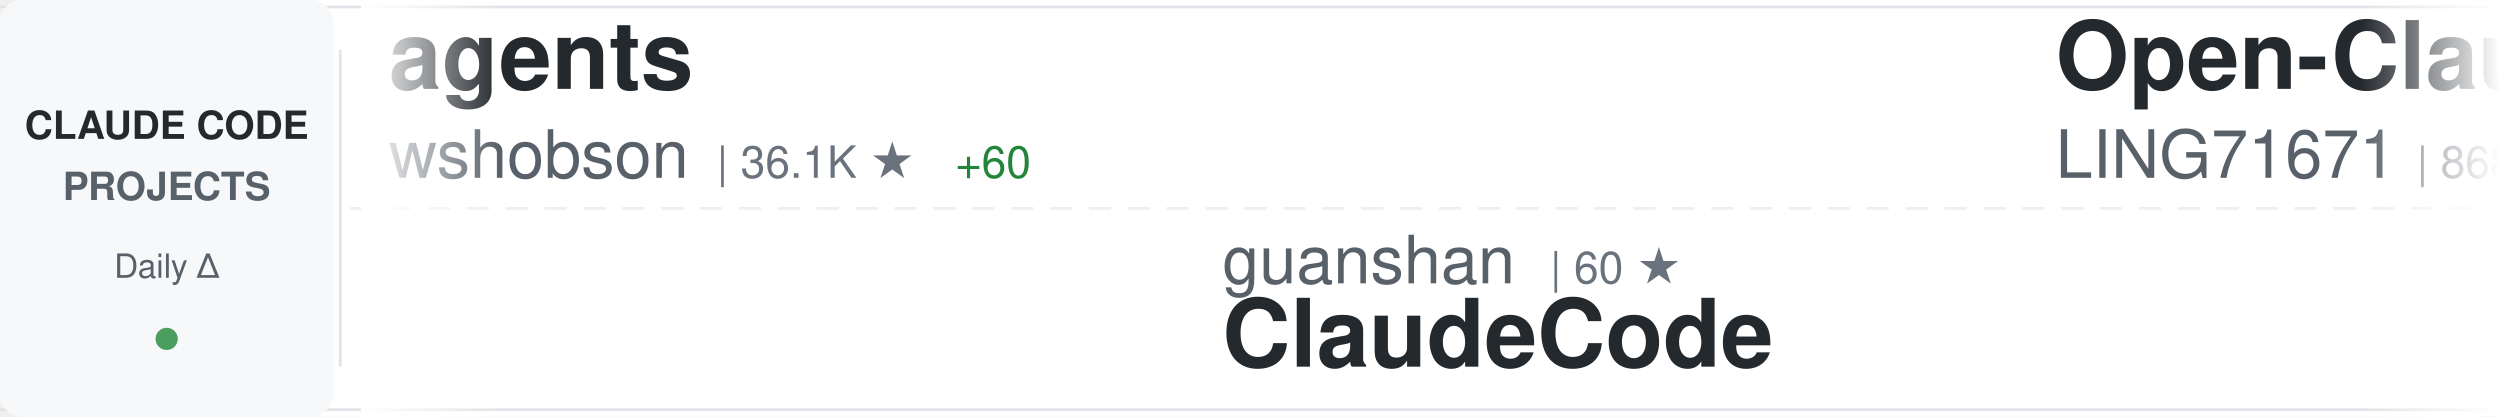
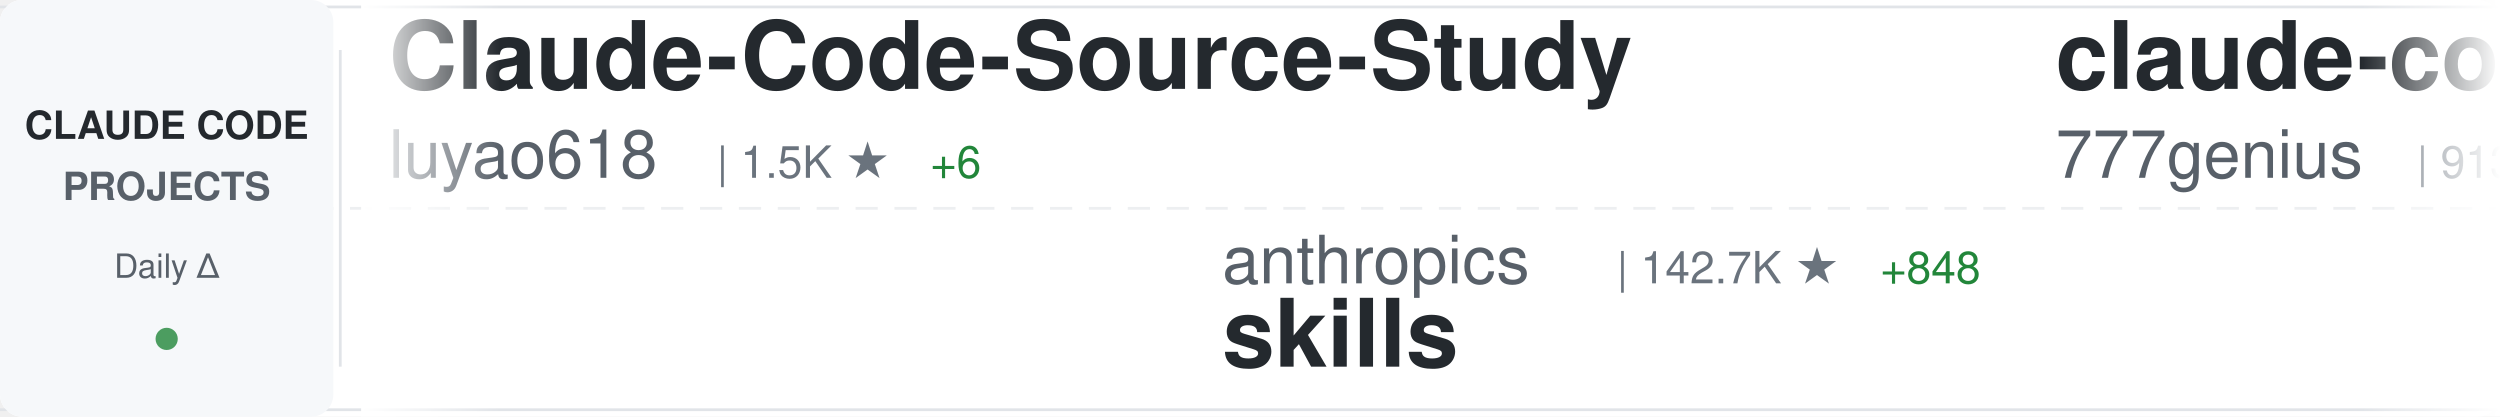
<svg xmlns="http://www.w3.org/2000/svg" width="900" height="150">
  <defs>
    <linearGradient id="awesomeLeftFade" x1="0%" y1="0%" x2="100%" y2="0%">
      <stop offset="0%" style="stop-color:#ffffff;stop-opacity:1" />
      <stop offset="100%" style="stop-color:#ffffff;stop-opacity:0" />
    </linearGradient>
    <linearGradient id="awesomeRightFade" x1="0%" y1="0%" x2="100%" y2="0%">
      <stop offset="0%" style="stop-color:#ffffff;stop-opacity:0" />
      <stop offset="100%" style="stop-color:#ffffff;stop-opacity:1" />
    </linearGradient>
  </defs>
  <rect width="900" height="150" fill="#ffffff" rx="8" />
  <rect x="0" y="2" width="900" height="1" fill="#e1e4e8" />
  <rect x="0" y="147" width="900" height="1" fill="#e1e4e8" />
  <line x1="0" y1="75" x2="900" y2="75" stroke="#e1e4e8" stroke-width="1" stroke-dasharray="8 6" opacity="0.6" />
  <rect x="0" y="0" width="120" height="150" fill="#f6f8fa" rx="8" />
  <text x="60" y="50" font-family="-apple-system, BlinkMacSystemFont, 'Segoe UI', Helvetica, Arial, sans-serif" font-size="14" font-weight="600" fill="#24292e" text-anchor="middle">CLAUDE CODE</text>
  <text x="60" y="72" font-family="-apple-system, BlinkMacSystemFont, 'Segoe UI', Helvetica, Arial, sans-serif" font-size="14" font-weight="600" fill="#586069" text-anchor="middle">PROJECTS</text>
  <text x="60" y="100" font-family="-apple-system, BlinkMacSystemFont, 'Segoe UI', Helvetica, Arial, sans-serif" font-size="12" font-weight="500" fill="#586069" text-anchor="middle">Daily Δ</text>
  <circle cx="60" cy="122" r="4" fill="#22863a" opacity="0.8" />
  <rect x="122" y="18" width="1" height="114" fill="#e1e4e8" />
  <clipPath id="awesomeTickerClip">
    <rect x="130" y="0" width="770" height="150" />
  </clipPath>
  <g clip-path="url(#awesomeTickerClip)">
    <g id="awesomeTickerItems">
      <animateTransform attributeName="transform" attributeType="XML" type="translate" from="0 0" to="-3000 0" dur="54s" repeatCount="indefinite" />
      <g transform="translate(0, 0)">
-         <text x="140" y="32" font-family="-apple-system, BlinkMacSystemFont, 'Segoe UI', Helvetica, Arial, sans-serif" font-size="34" font-weight="600" fill="#24292e">agents</text>
-         <text x="140" y="64" font-family="-apple-system, BlinkMacSystemFont, 'Segoe UI', Helvetica, Arial, sans-serif" font-size="24" font-weight="400" fill="#586069">wshobson</text>
-         <text x="258" y="64" font-family="-apple-system, BlinkMacSystemFont, 'Segoe UI', Helvetica, Arial, sans-serif" font-size="16" font-weight="500" fill="#6a737d">| 36.1K ★</text>
-         <text x="344" y="64" font-family="-apple-system, BlinkMacSystemFont, 'Segoe UI', Helvetica, Arial, sans-serif" font-size="16" font-weight="500" fill="#22863a"> +60</text>
+         <text x="140" y="32" font-family="-apple-system, BlinkMacSystemFont, 'Segoe UI', Helvetica, Arial, sans-serif" font-size="34" font-weight="600" fill="#24292e">Claude-Code-Source-Study</text>
+         <text x="140" y="64" font-family="-apple-system, BlinkMacSystemFont, 'Segoe UI', Helvetica, Arial, sans-serif" font-size="24" font-weight="400" fill="#586069">luyao618</text>
+         <text x="258" y="64" font-family="-apple-system, BlinkMacSystemFont, 'Segoe UI', Helvetica, Arial, sans-serif" font-size="16" font-weight="500" fill="#6a737d">| 1.5K ★</text>
+         <text x="335" y="64" font-family="-apple-system, BlinkMacSystemFont, 'Segoe UI', Helvetica, Arial, sans-serif" font-size="16" font-weight="500" fill="#22863a"> +6</text>
      </g>
      <g transform="translate(300, 0)">
-         <text x="140" y="102" font-family="-apple-system, BlinkMacSystemFont, 'Segoe UI', Helvetica, Arial, sans-serif" font-size="24" font-weight="400" fill="#586069">guanshan</text>
-         <text x="258" y="102" font-family="-apple-system, BlinkMacSystemFont, 'Segoe UI', Helvetica, Arial, sans-serif" font-size="16" font-weight="500" fill="#6a737d">| 60 ★</text>
-         <text x="140" y="132" font-family="-apple-system, BlinkMacSystemFont, 'Segoe UI', Helvetica, Arial, sans-serif" font-size="34" font-weight="600" fill="#24292e">ClaudeCode</text>
+         <text x="140" y="102" font-family="-apple-system, BlinkMacSystemFont, 'Segoe UI', Helvetica, Arial, sans-serif" font-size="24" font-weight="400" fill="#586069">anthropics</text>
+         <text x="282" y="102" font-family="-apple-system, BlinkMacSystemFont, 'Segoe UI', Helvetica, Arial, sans-serif" font-size="16" font-weight="500" fill="#6a737d">| 142.7K ★</text>
+         <text x="377" y="102" font-family="-apple-system, BlinkMacSystemFont, 'Segoe UI', Helvetica, Arial, sans-serif" font-size="16" font-weight="500" fill="#22863a"> +848</text>
+         <text x="140" y="132" font-family="-apple-system, BlinkMacSystemFont, 'Segoe UI', Helvetica, Arial, sans-serif" font-size="34" font-weight="600" fill="#24292e">skills</text>
      </g>
      <g transform="translate(600, 0)">
-         <text x="140" y="32" font-family="-apple-system, BlinkMacSystemFont, 'Segoe UI', Helvetica, Arial, sans-serif" font-size="34" font-weight="600" fill="#24292e">Open-ClaudeCode</text>
-         <text x="140" y="64" font-family="-apple-system, BlinkMacSystemFont, 'Segoe UI', Helvetica, Arial, sans-serif" font-size="24" font-weight="400" fill="#586069">LING71671</text>
-         <text x="270" y="64" font-family="-apple-system, BlinkMacSystemFont, 'Segoe UI', Helvetica, Arial, sans-serif" font-size="16" font-weight="500" fill="#6a737d">| 868 ★</text>
-         <text x="338" y="64" font-family="-apple-system, BlinkMacSystemFont, 'Segoe UI', Helvetica, Arial, sans-serif" font-size="16" font-weight="500" fill="#22863a"> +2</text>
+         <text x="140" y="32" font-family="-apple-system, BlinkMacSystemFont, 'Segoe UI', Helvetica, Arial, sans-serif" font-size="34" font-weight="600" fill="#24292e">claude-code-source-code</text>
+         <text x="140" y="64" font-family="-apple-system, BlinkMacSystemFont, 'Segoe UI', Helvetica, Arial, sans-serif" font-size="24" font-weight="400" fill="#586069">777genius</text>
+         <text x="270" y="64" font-family="-apple-system, BlinkMacSystemFont, 'Segoe UI', Helvetica, Arial, sans-serif" font-size="16" font-weight="500" fill="#6a737d">| 913 ★</text>
      </g>
      <g transform="translate(900, 0)">
-         <text x="140" y="102" font-family="-apple-system, BlinkMacSystemFont, 'Segoe UI', Helvetica, Arial, sans-serif" font-size="24" font-weight="400" fill="#586069">alex000kim</text>
-         <text x="282" y="102" font-family="-apple-system, BlinkMacSystemFont, 'Segoe UI', Helvetica, Arial, sans-serif" font-size="16" font-weight="500" fill="#6a737d">| 227 ★</text>
-         <text x="140" y="132" font-family="-apple-system, BlinkMacSystemFont, 'Segoe UI', Helvetica, Arial, sans-serif" font-size="34" font-weight="600" fill="#24292e">claude-code</text>
+         <text x="140" y="102" font-family="-apple-system, BlinkMacSystemFont, 'Segoe UI', Helvetica, Arial, sans-serif" font-size="24" font-weight="400" fill="#586069">pedrohcgs</text>
+         <text x="270" y="102" font-family="-apple-system, BlinkMacSystemFont, 'Segoe UI', Helvetica, Arial, sans-serif" font-size="16" font-weight="500" fill="#6a737d">| 1.2K ★</text>
+         <text x="347" y="102" font-family="-apple-system, BlinkMacSystemFont, 'Segoe UI', Helvetica, Arial, sans-serif" font-size="16" font-weight="500" fill="#22863a"> +4</text>
+         <text x="140" y="132" font-family="-apple-system, BlinkMacSystemFont, 'Segoe UI', Helvetica, Arial, sans-serif" font-size="34" font-weight="600" fill="#24292e">claude-code-my-workflow</text>
      </g>
      <g transform="translate(1200, 0)">
-         <text x="140" y="32" font-family="-apple-system, BlinkMacSystemFont, 'Segoe UI', Helvetica, Arial, sans-serif" font-size="34" font-weight="600" fill="#24292e">Claude-Code-Workflow</text>
-         <text x="140" y="64" font-family="-apple-system, BlinkMacSystemFont, 'Segoe UI', Helvetica, Arial, sans-serif" font-size="24" font-weight="400" fill="#586069">catlog22</text>
-         <text x="258" y="64" font-family="-apple-system, BlinkMacSystemFont, 'Segoe UI', Helvetica, Arial, sans-serif" font-size="16" font-weight="500" fill="#6a737d">| 2.1K ★</text>
-         <text x="335" y="64" font-family="-apple-system, BlinkMacSystemFont, 'Segoe UI', Helvetica, Arial, sans-serif" font-size="16" font-weight="500" fill="#22863a"> +2</text>
+         <text x="140" y="32" font-family="-apple-system, BlinkMacSystemFont, 'Segoe UI', Helvetica, Arial, sans-serif" font-size="34" font-weight="600" fill="#24292e">claude-code-plugins-plus...</text>
+         <text x="140" y="64" font-family="-apple-system, BlinkMacSystemFont, 'Segoe UI', Helvetica, Arial, sans-serif" font-size="24" font-weight="400" fill="#586069">jeremylongshore</text>
+         <text x="342" y="64" font-family="-apple-system, BlinkMacSystemFont, 'Segoe UI', Helvetica, Arial, sans-serif" font-size="16" font-weight="500" fill="#6a737d">| 2.3K ★</text>
+         <text x="419" y="64" font-family="-apple-system, BlinkMacSystemFont, 'Segoe UI', Helvetica, Arial, sans-serif" font-size="16" font-weight="500" fill="#22863a"> +5</text>
      </g>
      <g transform="translate(1500, 0)">
-         <text x="140" y="102" font-family="-apple-system, BlinkMacSystemFont, 'Segoe UI', Helvetica, Arial, sans-serif" font-size="24" font-weight="400" fill="#586069">anthropics</text>
-         <text x="282" y="102" font-family="-apple-system, BlinkMacSystemFont, 'Segoe UI', Helvetica, Arial, sans-serif" font-size="16" font-weight="500" fill="#6a737d">| 127.3K ★</text>
-         <text x="377" y="102" font-family="-apple-system, BlinkMacSystemFont, 'Segoe UI', Helvetica, Arial, sans-serif" font-size="16" font-weight="500" fill="#22863a"> +317</text>
-         <text x="140" y="132" font-family="-apple-system, BlinkMacSystemFont, 'Segoe UI', Helvetica, Arial, sans-serif" font-size="34" font-weight="600" fill="#24292e">claude-code</text>
+         <text x="140" y="102" font-family="-apple-system, BlinkMacSystemFont, 'Segoe UI', Helvetica, Arial, sans-serif" font-size="24" font-weight="400" fill="#586069">lorryjovens-hub</text>
+         <text x="342" y="102" font-family="-apple-system, BlinkMacSystemFont, 'Segoe UI', Helvetica, Arial, sans-serif" font-size="16" font-weight="500" fill="#6a737d">| 1.6K ★</text>
+         <text x="419" y="102" font-family="-apple-system, BlinkMacSystemFont, 'Segoe UI', Helvetica, Arial, sans-serif" font-size="16" font-weight="500" fill="#22863a"> +3</text>
+         <text x="140" y="132" font-family="-apple-system, BlinkMacSystemFont, 'Segoe UI', Helvetica, Arial, sans-serif" font-size="34" font-weight="600" fill="#24292e">claude-code-rust</text>
      </g>
      <g transform="translate(1800, 0)">
-         <text x="140" y="32" font-family="-apple-system, BlinkMacSystemFont, 'Segoe UI', Helvetica, Arial, sans-serif" font-size="34" font-weight="600" fill="#24292e">claude-code-security-rev...</text>
-         <text x="140" y="64" font-family="-apple-system, BlinkMacSystemFont, 'Segoe UI', Helvetica, Arial, sans-serif" font-size="24" font-weight="400" fill="#586069">anthropics</text>
-         <text x="282" y="64" font-family="-apple-system, BlinkMacSystemFont, 'Segoe UI', Helvetica, Arial, sans-serif" font-size="16" font-weight="500" fill="#6a737d">| 4.9K ★</text>
-         <text x="359" y="64" font-family="-apple-system, BlinkMacSystemFont, 'Segoe UI', Helvetica, Arial, sans-serif" font-size="16" font-weight="500" fill="#22863a"> +12</text>
+         <text x="140" y="32" font-family="-apple-system, BlinkMacSystemFont, 'Segoe UI', Helvetica, Arial, sans-serif" font-size="34" font-weight="600" fill="#24292e">claude-code</text>
+         <text x="140" y="64" font-family="-apple-system, BlinkMacSystemFont, 'Segoe UI', Helvetica, Arial, sans-serif" font-size="24" font-weight="400" fill="#586069">T-Lab-CUHKSZ</text>
+         <text x="306" y="64" font-family="-apple-system, BlinkMacSystemFont, 'Segoe UI', Helvetica, Arial, sans-serif" font-size="16" font-weight="500" fill="#6a737d">| 315 ★</text>
+         <text x="374" y="64" font-family="-apple-system, BlinkMacSystemFont, 'Segoe UI', Helvetica, Arial, sans-serif" font-size="16" font-weight="500" fill="#22863a"> +1</text>
      </g>
      <g transform="translate(2100, 0)">
-         <text x="140" y="102" font-family="-apple-system, BlinkMacSystemFont, 'Segoe UI', Helvetica, Arial, sans-serif" font-size="24" font-weight="400" fill="#586069">codeaashu</text>
-         <text x="270" y="102" font-family="-apple-system, BlinkMacSystemFont, 'Segoe UI', Helvetica, Arial, sans-serif" font-size="16" font-weight="500" fill="#6a737d">| 2.7K ★</text>
-         <text x="347" y="102" font-family="-apple-system, BlinkMacSystemFont, 'Segoe UI', Helvetica, Arial, sans-serif" font-size="16" font-weight="500" fill="#22863a"> +9</text>
-         <text x="140" y="132" font-family="-apple-system, BlinkMacSystemFont, 'Segoe UI', Helvetica, Arial, sans-serif" font-size="34" font-weight="600" fill="#24292e">claude-code</text>
+         <text x="140" y="102" font-family="-apple-system, BlinkMacSystemFont, 'Segoe UI', Helvetica, Arial, sans-serif" font-size="24" font-weight="400" fill="#586069">RichardAtCT</text>
+         <text x="294" y="102" font-family="-apple-system, BlinkMacSystemFont, 'Segoe UI', Helvetica, Arial, sans-serif" font-size="16" font-weight="500" fill="#6a737d">| 2.6K ★</text>
+         <text x="371" y="102" font-family="-apple-system, BlinkMacSystemFont, 'Segoe UI', Helvetica, Arial, sans-serif" font-size="16" font-weight="500" fill="#22863a"> +9</text>
+         <text x="140" y="132" font-family="-apple-system, BlinkMacSystemFont, 'Segoe UI', Helvetica, Arial, sans-serif" font-size="34" font-weight="600" fill="#24292e">claude-code-telegram</text>
      </g>
      <g transform="translate(2400, 0)">
-         <text x="140" y="32" font-family="-apple-system, BlinkMacSystemFont, 'Segoe UI', Helvetica, Arial, sans-serif" font-size="34" font-weight="600" fill="#24292e">claude_code_src</text>
-         <text x="140" y="64" font-family="-apple-system, BlinkMacSystemFont, 'Segoe UI', Helvetica, Arial, sans-serif" font-size="24" font-weight="400" fill="#586069">ponponon</text>
-         <text x="258" y="64" font-family="-apple-system, BlinkMacSystemFont, 'Segoe UI', Helvetica, Arial, sans-serif" font-size="16" font-weight="500" fill="#6a737d">| 2.3K ★</text>
+         <text x="140" y="32" font-family="-apple-system, BlinkMacSystemFont, 'Segoe UI', Helvetica, Arial, sans-serif" font-size="34" font-weight="600" fill="#24292e">claude-code</text>
+         <text x="140" y="64" font-family="-apple-system, BlinkMacSystemFont, 'Segoe UI', Helvetica, Arial, sans-serif" font-size="24" font-weight="400" fill="#586069">claude-code-best</text>
+         <text x="354" y="64" font-family="-apple-system, BlinkMacSystemFont, 'Segoe UI', Helvetica, Arial, sans-serif" font-size="16" font-weight="500" fill="#6a737d">| 19.1K ★</text>
+         <text x="440" y="64" font-family="-apple-system, BlinkMacSystemFont, 'Segoe UI', Helvetica, Arial, sans-serif" font-size="16" font-weight="500" fill="#22863a"> +60</text>
      </g>
      <g transform="translate(2700, 0)">
-         <text x="140" y="102" font-family="-apple-system, BlinkMacSystemFont, 'Segoe UI', Helvetica, Arial, sans-serif" font-size="24" font-weight="400" fill="#586069">pengchengneo</text>
-         <text x="306" y="102" font-family="-apple-system, BlinkMacSystemFont, 'Segoe UI', Helvetica, Arial, sans-serif" font-size="16" font-weight="500" fill="#6a737d">| 1.4K ★</text>
-         <text x="140" y="132" font-family="-apple-system, BlinkMacSystemFont, 'Segoe UI', Helvetica, Arial, sans-serif" font-size="34" font-weight="600" fill="#24292e">Claude-Code</text>
+         <text x="140" y="102" font-family="-apple-system, BlinkMacSystemFont, 'Segoe UI', Helvetica, Arial, sans-serif" font-size="24" font-weight="400" fill="#586069">https-deeplearning-ai</text>
+         <text x="414" y="102" font-family="-apple-system, BlinkMacSystemFont, 'Segoe UI', Helvetica, Arial, sans-serif" font-size="16" font-weight="500" fill="#6a737d">| 521 ★</text>
+         <text x="482" y="102" font-family="-apple-system, BlinkMacSystemFont, 'Segoe UI', Helvetica, Arial, sans-serif" font-size="16" font-weight="500" fill="#22863a"> +1</text>
+         <text x="140" y="132" font-family="-apple-system, BlinkMacSystemFont, 'Segoe UI', Helvetica, Arial, sans-serif" font-size="34" font-weight="600" fill="#24292e">sc-claude-code-files</text>
      </g>
      <g transform="translate(3000, 0)">
-         <text x="140" y="32" font-family="-apple-system, BlinkMacSystemFont, 'Segoe UI', Helvetica, Arial, sans-serif" font-size="34" font-weight="600" fill="#24292e">agents</text>
-         <text x="140" y="64" font-family="-apple-system, BlinkMacSystemFont, 'Segoe UI', Helvetica, Arial, sans-serif" font-size="24" font-weight="400" fill="#586069">wshobson</text>
-         <text x="258" y="64" font-family="-apple-system, BlinkMacSystemFont, 'Segoe UI', Helvetica, Arial, sans-serif" font-size="16" font-weight="500" fill="#6a737d">| 36.1K ★</text>
-         <text x="344" y="64" font-family="-apple-system, BlinkMacSystemFont, 'Segoe UI', Helvetica, Arial, sans-serif" font-size="16" font-weight="500" fill="#22863a"> +60</text>
+         <text x="140" y="32" font-family="-apple-system, BlinkMacSystemFont, 'Segoe UI', Helvetica, Arial, sans-serif" font-size="34" font-weight="600" fill="#24292e">Claude-Code-Source-Study</text>
+         <text x="140" y="64" font-family="-apple-system, BlinkMacSystemFont, 'Segoe UI', Helvetica, Arial, sans-serif" font-size="24" font-weight="400" fill="#586069">luyao618</text>
+         <text x="258" y="64" font-family="-apple-system, BlinkMacSystemFont, 'Segoe UI', Helvetica, Arial, sans-serif" font-size="16" font-weight="500" fill="#6a737d">| 1.5K ★</text>
+         <text x="335" y="64" font-family="-apple-system, BlinkMacSystemFont, 'Segoe UI', Helvetica, Arial, sans-serif" font-size="16" font-weight="500" fill="#22863a"> +6</text>
      </g>
      <g transform="translate(3300, 0)">
-         <text x="140" y="102" font-family="-apple-system, BlinkMacSystemFont, 'Segoe UI', Helvetica, Arial, sans-serif" font-size="24" font-weight="400" fill="#586069">guanshan</text>
-         <text x="258" y="102" font-family="-apple-system, BlinkMacSystemFont, 'Segoe UI', Helvetica, Arial, sans-serif" font-size="16" font-weight="500" fill="#6a737d">| 60 ★</text>
-         <text x="140" y="132" font-family="-apple-system, BlinkMacSystemFont, 'Segoe UI', Helvetica, Arial, sans-serif" font-size="34" font-weight="600" fill="#24292e">ClaudeCode</text>
+         <text x="140" y="102" font-family="-apple-system, BlinkMacSystemFont, 'Segoe UI', Helvetica, Arial, sans-serif" font-size="24" font-weight="400" fill="#586069">anthropics</text>
+         <text x="282" y="102" font-family="-apple-system, BlinkMacSystemFont, 'Segoe UI', Helvetica, Arial, sans-serif" font-size="16" font-weight="500" fill="#6a737d">| 142.7K ★</text>
+         <text x="377" y="102" font-family="-apple-system, BlinkMacSystemFont, 'Segoe UI', Helvetica, Arial, sans-serif" font-size="16" font-weight="500" fill="#22863a"> +848</text>
+         <text x="140" y="132" font-family="-apple-system, BlinkMacSystemFont, 'Segoe UI', Helvetica, Arial, sans-serif" font-size="34" font-weight="600" fill="#24292e">skills</text>
      </g>
      <g transform="translate(3600, 0)">
-         <text x="140" y="32" font-family="-apple-system, BlinkMacSystemFont, 'Segoe UI', Helvetica, Arial, sans-serif" font-size="34" font-weight="600" fill="#24292e">Open-ClaudeCode</text>
-         <text x="140" y="64" font-family="-apple-system, BlinkMacSystemFont, 'Segoe UI', Helvetica, Arial, sans-serif" font-size="24" font-weight="400" fill="#586069">LING71671</text>
-         <text x="270" y="64" font-family="-apple-system, BlinkMacSystemFont, 'Segoe UI', Helvetica, Arial, sans-serif" font-size="16" font-weight="500" fill="#6a737d">| 868 ★</text>
-         <text x="338" y="64" font-family="-apple-system, BlinkMacSystemFont, 'Segoe UI', Helvetica, Arial, sans-serif" font-size="16" font-weight="500" fill="#22863a"> +2</text>
+         <text x="140" y="32" font-family="-apple-system, BlinkMacSystemFont, 'Segoe UI', Helvetica, Arial, sans-serif" font-size="34" font-weight="600" fill="#24292e">claude-code-source-code</text>
+         <text x="140" y="64" font-family="-apple-system, BlinkMacSystemFont, 'Segoe UI', Helvetica, Arial, sans-serif" font-size="24" font-weight="400" fill="#586069">777genius</text>
+         <text x="270" y="64" font-family="-apple-system, BlinkMacSystemFont, 'Segoe UI', Helvetica, Arial, sans-serif" font-size="16" font-weight="500" fill="#6a737d">| 913 ★</text>
      </g>
      <g transform="translate(3900, 0)">
-         <text x="140" y="102" font-family="-apple-system, BlinkMacSystemFont, 'Segoe UI', Helvetica, Arial, sans-serif" font-size="24" font-weight="400" fill="#586069">alex000kim</text>
-         <text x="282" y="102" font-family="-apple-system, BlinkMacSystemFont, 'Segoe UI', Helvetica, Arial, sans-serif" font-size="16" font-weight="500" fill="#6a737d">| 227 ★</text>
-         <text x="140" y="132" font-family="-apple-system, BlinkMacSystemFont, 'Segoe UI', Helvetica, Arial, sans-serif" font-size="34" font-weight="600" fill="#24292e">claude-code</text>
+         <text x="140" y="102" font-family="-apple-system, BlinkMacSystemFont, 'Segoe UI', Helvetica, Arial, sans-serif" font-size="24" font-weight="400" fill="#586069">pedrohcgs</text>
+         <text x="270" y="102" font-family="-apple-system, BlinkMacSystemFont, 'Segoe UI', Helvetica, Arial, sans-serif" font-size="16" font-weight="500" fill="#6a737d">| 1.2K ★</text>
+         <text x="347" y="102" font-family="-apple-system, BlinkMacSystemFont, 'Segoe UI', Helvetica, Arial, sans-serif" font-size="16" font-weight="500" fill="#22863a"> +4</text>
+         <text x="140" y="132" font-family="-apple-system, BlinkMacSystemFont, 'Segoe UI', Helvetica, Arial, sans-serif" font-size="34" font-weight="600" fill="#24292e">claude-code-my-workflow</text>
      </g>
    </g>
  </g>
  <rect x="130" y="0" width="50" height="150" fill="url(#awesomeLeftFade)" />
  <rect x="850" y="0" width="50" height="150" fill="url(#awesomeRightFade)" />
</svg>
